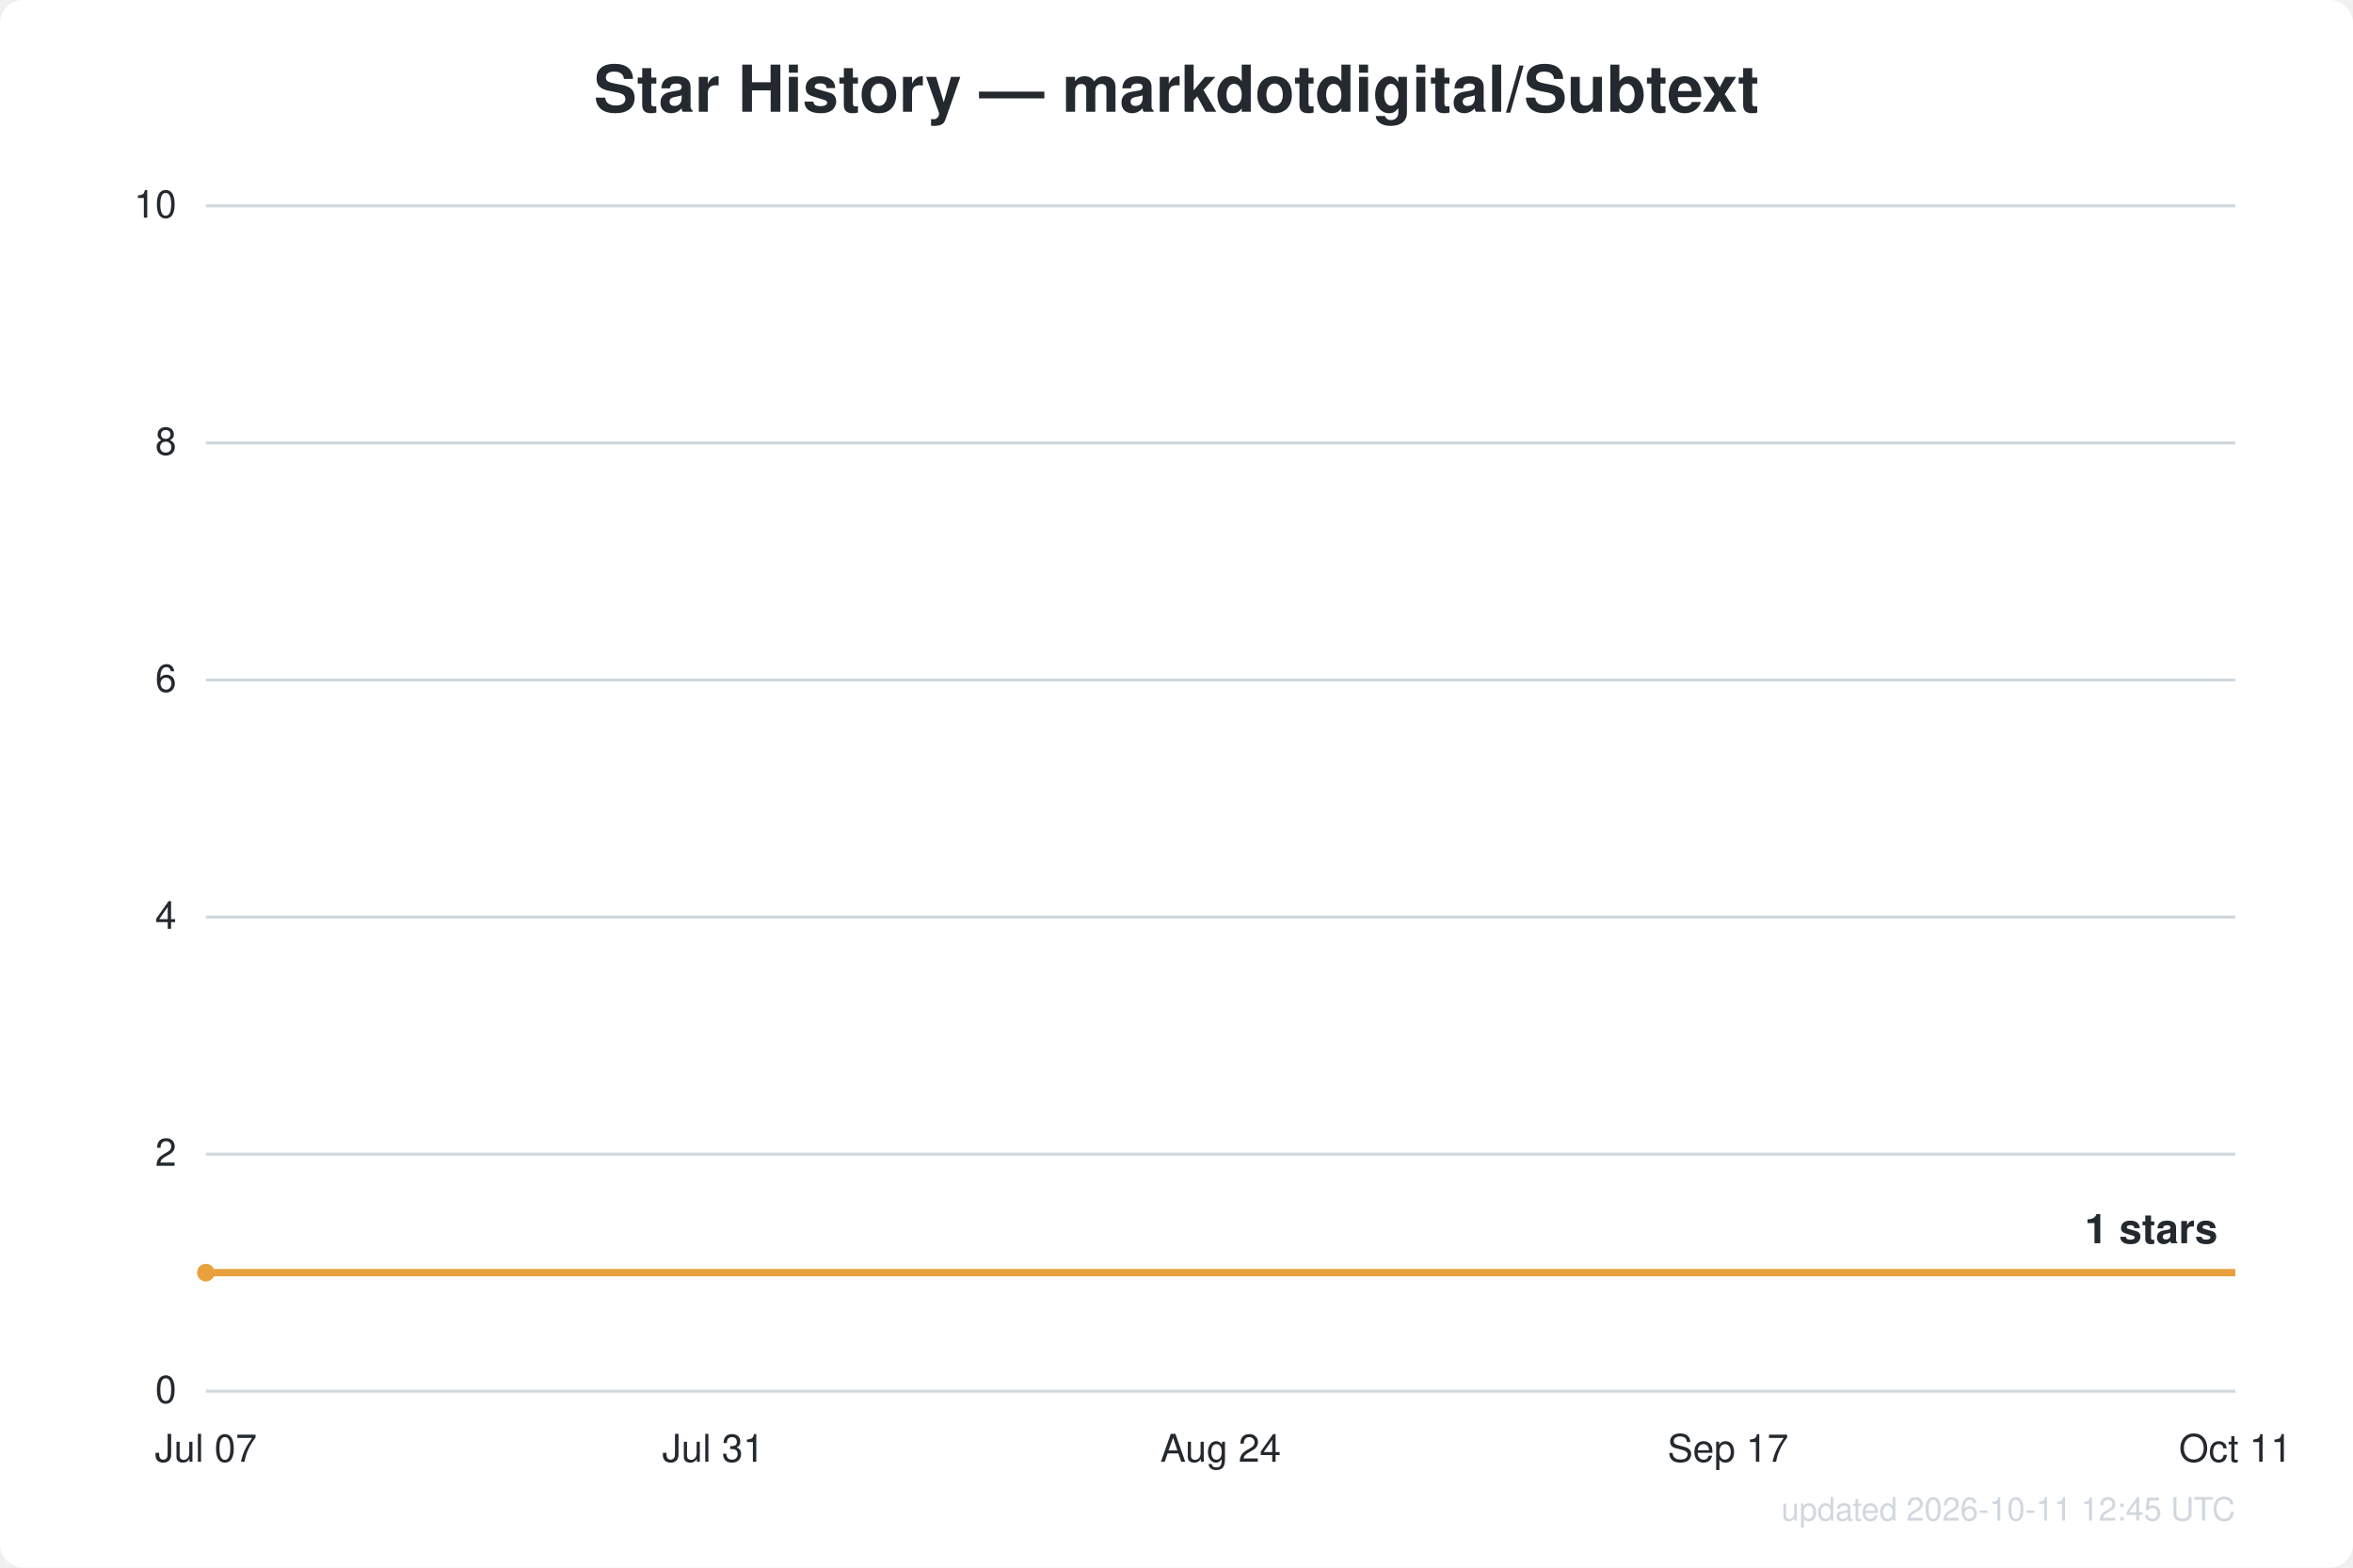
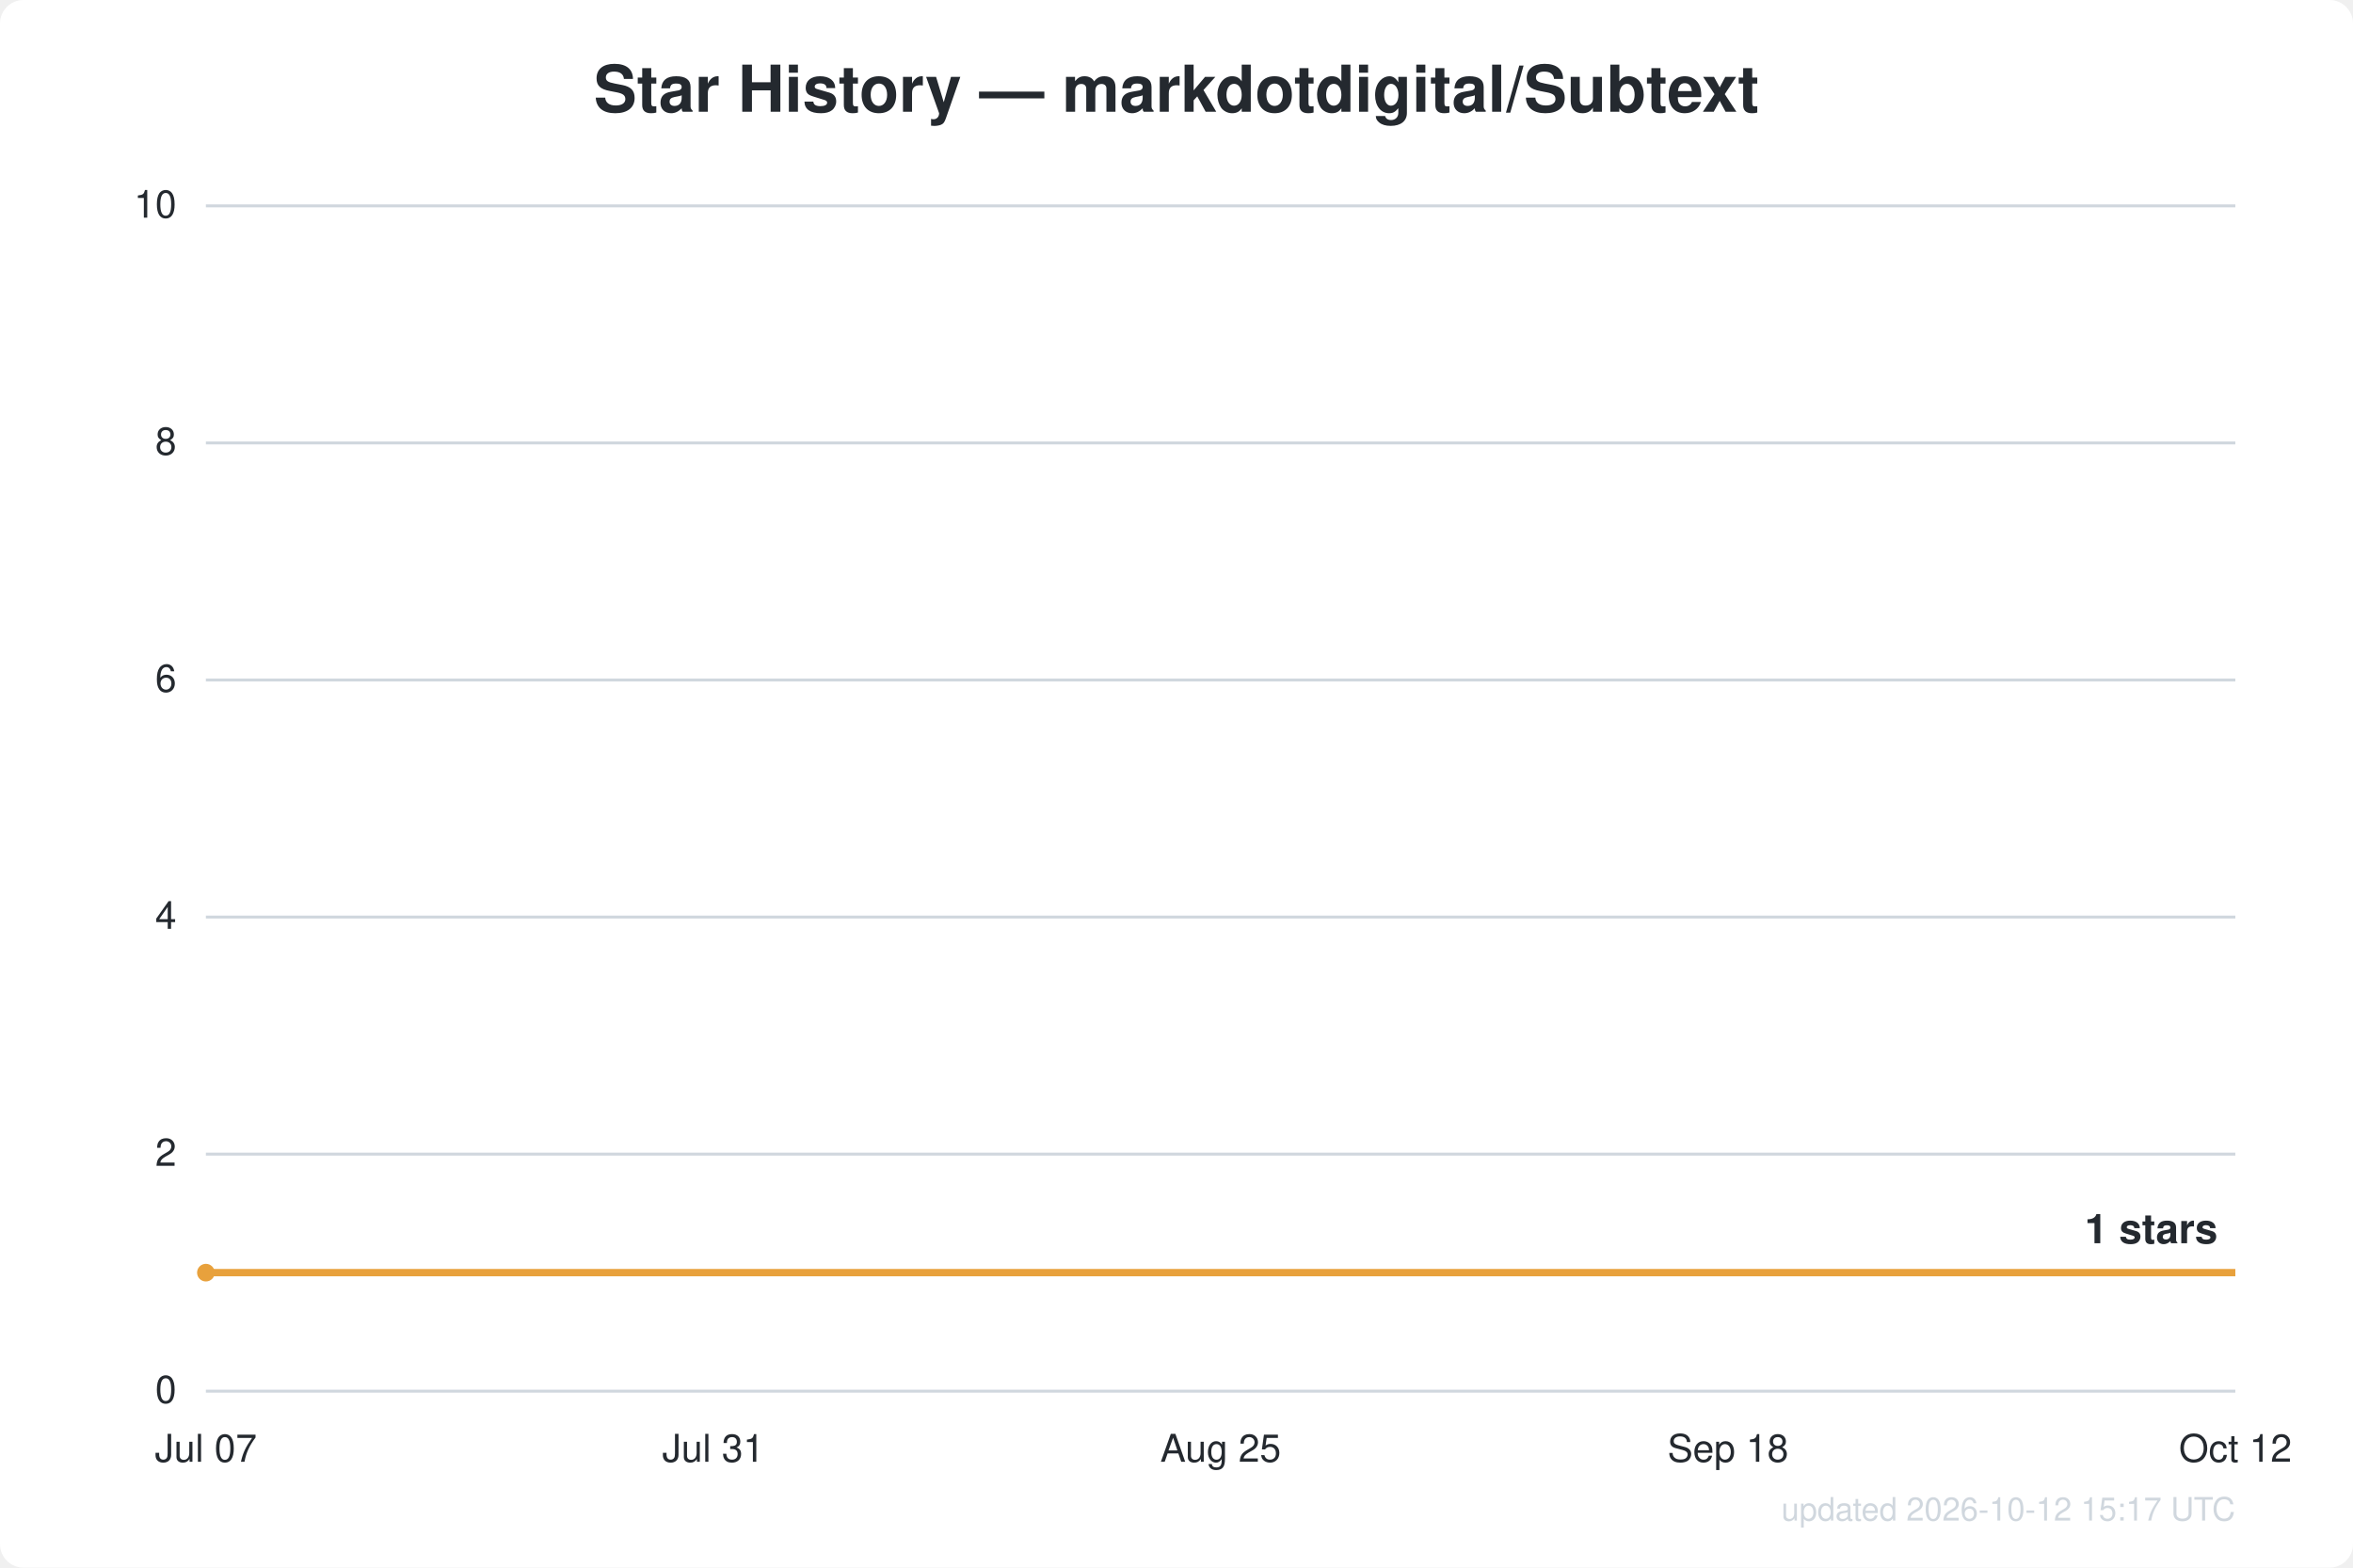
<svg xmlns="http://www.w3.org/2000/svg" width="800" height="533" viewBox="0 0 800 533" font-family="Segoe UI, Helvetica, Arial, sans-serif">
  <rect width="800" height="533" fill="#ffffff" rx="8" />
  <text x="400.0" y="38" text-anchor="middle" fill="#24292f" font-size="22" font-weight="600">Star History — markdotdigital/Subtext</text>
  <line x1="70" y1="473.0" x2="760" y2="473.0" stroke="#d0d7de" stroke-width="1" />
  <text x="60" y="477.0" text-anchor="end" fill="#24292f" font-size="13">0</text>
  <line x1="70" y1="392.4" x2="760" y2="392.4" stroke="#d0d7de" stroke-width="1" />
  <text x="60" y="396.4" text-anchor="end" fill="#24292f" font-size="13">2</text>
  <line x1="70" y1="311.8" x2="760" y2="311.8" stroke="#d0d7de" stroke-width="1" />
  <text x="60" y="315.8" text-anchor="end" fill="#24292f" font-size="13">4</text>
  <line x1="70" y1="231.2" x2="760" y2="231.2" stroke="#d0d7de" stroke-width="1" />
  <text x="60" y="235.2" text-anchor="end" fill="#24292f" font-size="13">6</text>
  <line x1="70" y1="150.6" x2="760" y2="150.6" stroke="#d0d7de" stroke-width="1" />
  <text x="60" y="154.6" text-anchor="end" fill="#24292f" font-size="13">8</text>
  <line x1="70" y1="70.0" x2="760" y2="70.0" stroke="#d0d7de" stroke-width="1" />
  <text x="60" y="74.0" text-anchor="end" fill="#24292f" font-size="13">10</text>
  <text x="70.0" y="497" text-anchor="middle" fill="#24292f" font-size="13">Jul 07</text>
  <text x="242.5" y="497" text-anchor="middle" fill="#24292f" font-size="13">Jul 31</text>
-   <text x="415.0" y="497" text-anchor="middle" fill="#24292f" font-size="13">Aug 24</text>
-   <text x="587.5" y="497" text-anchor="middle" fill="#24292f" font-size="13">Sep 17</text>
-   <text x="760.0" y="497" text-anchor="middle" fill="#24292f" font-size="13">Oct 11</text>
+   <text x="415.0" y="497" text-anchor="middle" fill="#24292f" font-size="13">Aug 25</text>
+   <text x="587.5" y="497" text-anchor="middle" fill="#24292f" font-size="13">Sep 18</text>
+   <text x="760.0" y="497" text-anchor="middle" fill="#24292f" font-size="13">Oct 12</text>
  <path d="M70.0,432.7 L760.0,432.7" fill="none" stroke="#e8a13c" stroke-width="2.5" stroke-linejoin="round" />
  <circle cx="70.0" cy="432.7" r="3" fill="#e8a13c" />
  <text x="754.0" y="422.7" text-anchor="end" fill="#24292f" font-size="14" font-weight="600">1 stars</text>
-   <text x="760" y="517" text-anchor="end" fill="#d0d7de" font-size="11">updated 2026-10-11 12:45 UTC</text>
+   <text x="760" y="517" text-anchor="end" fill="#d0d7de" font-size="11">updated 2026-10-12 15:17 UTC</text>
</svg>
